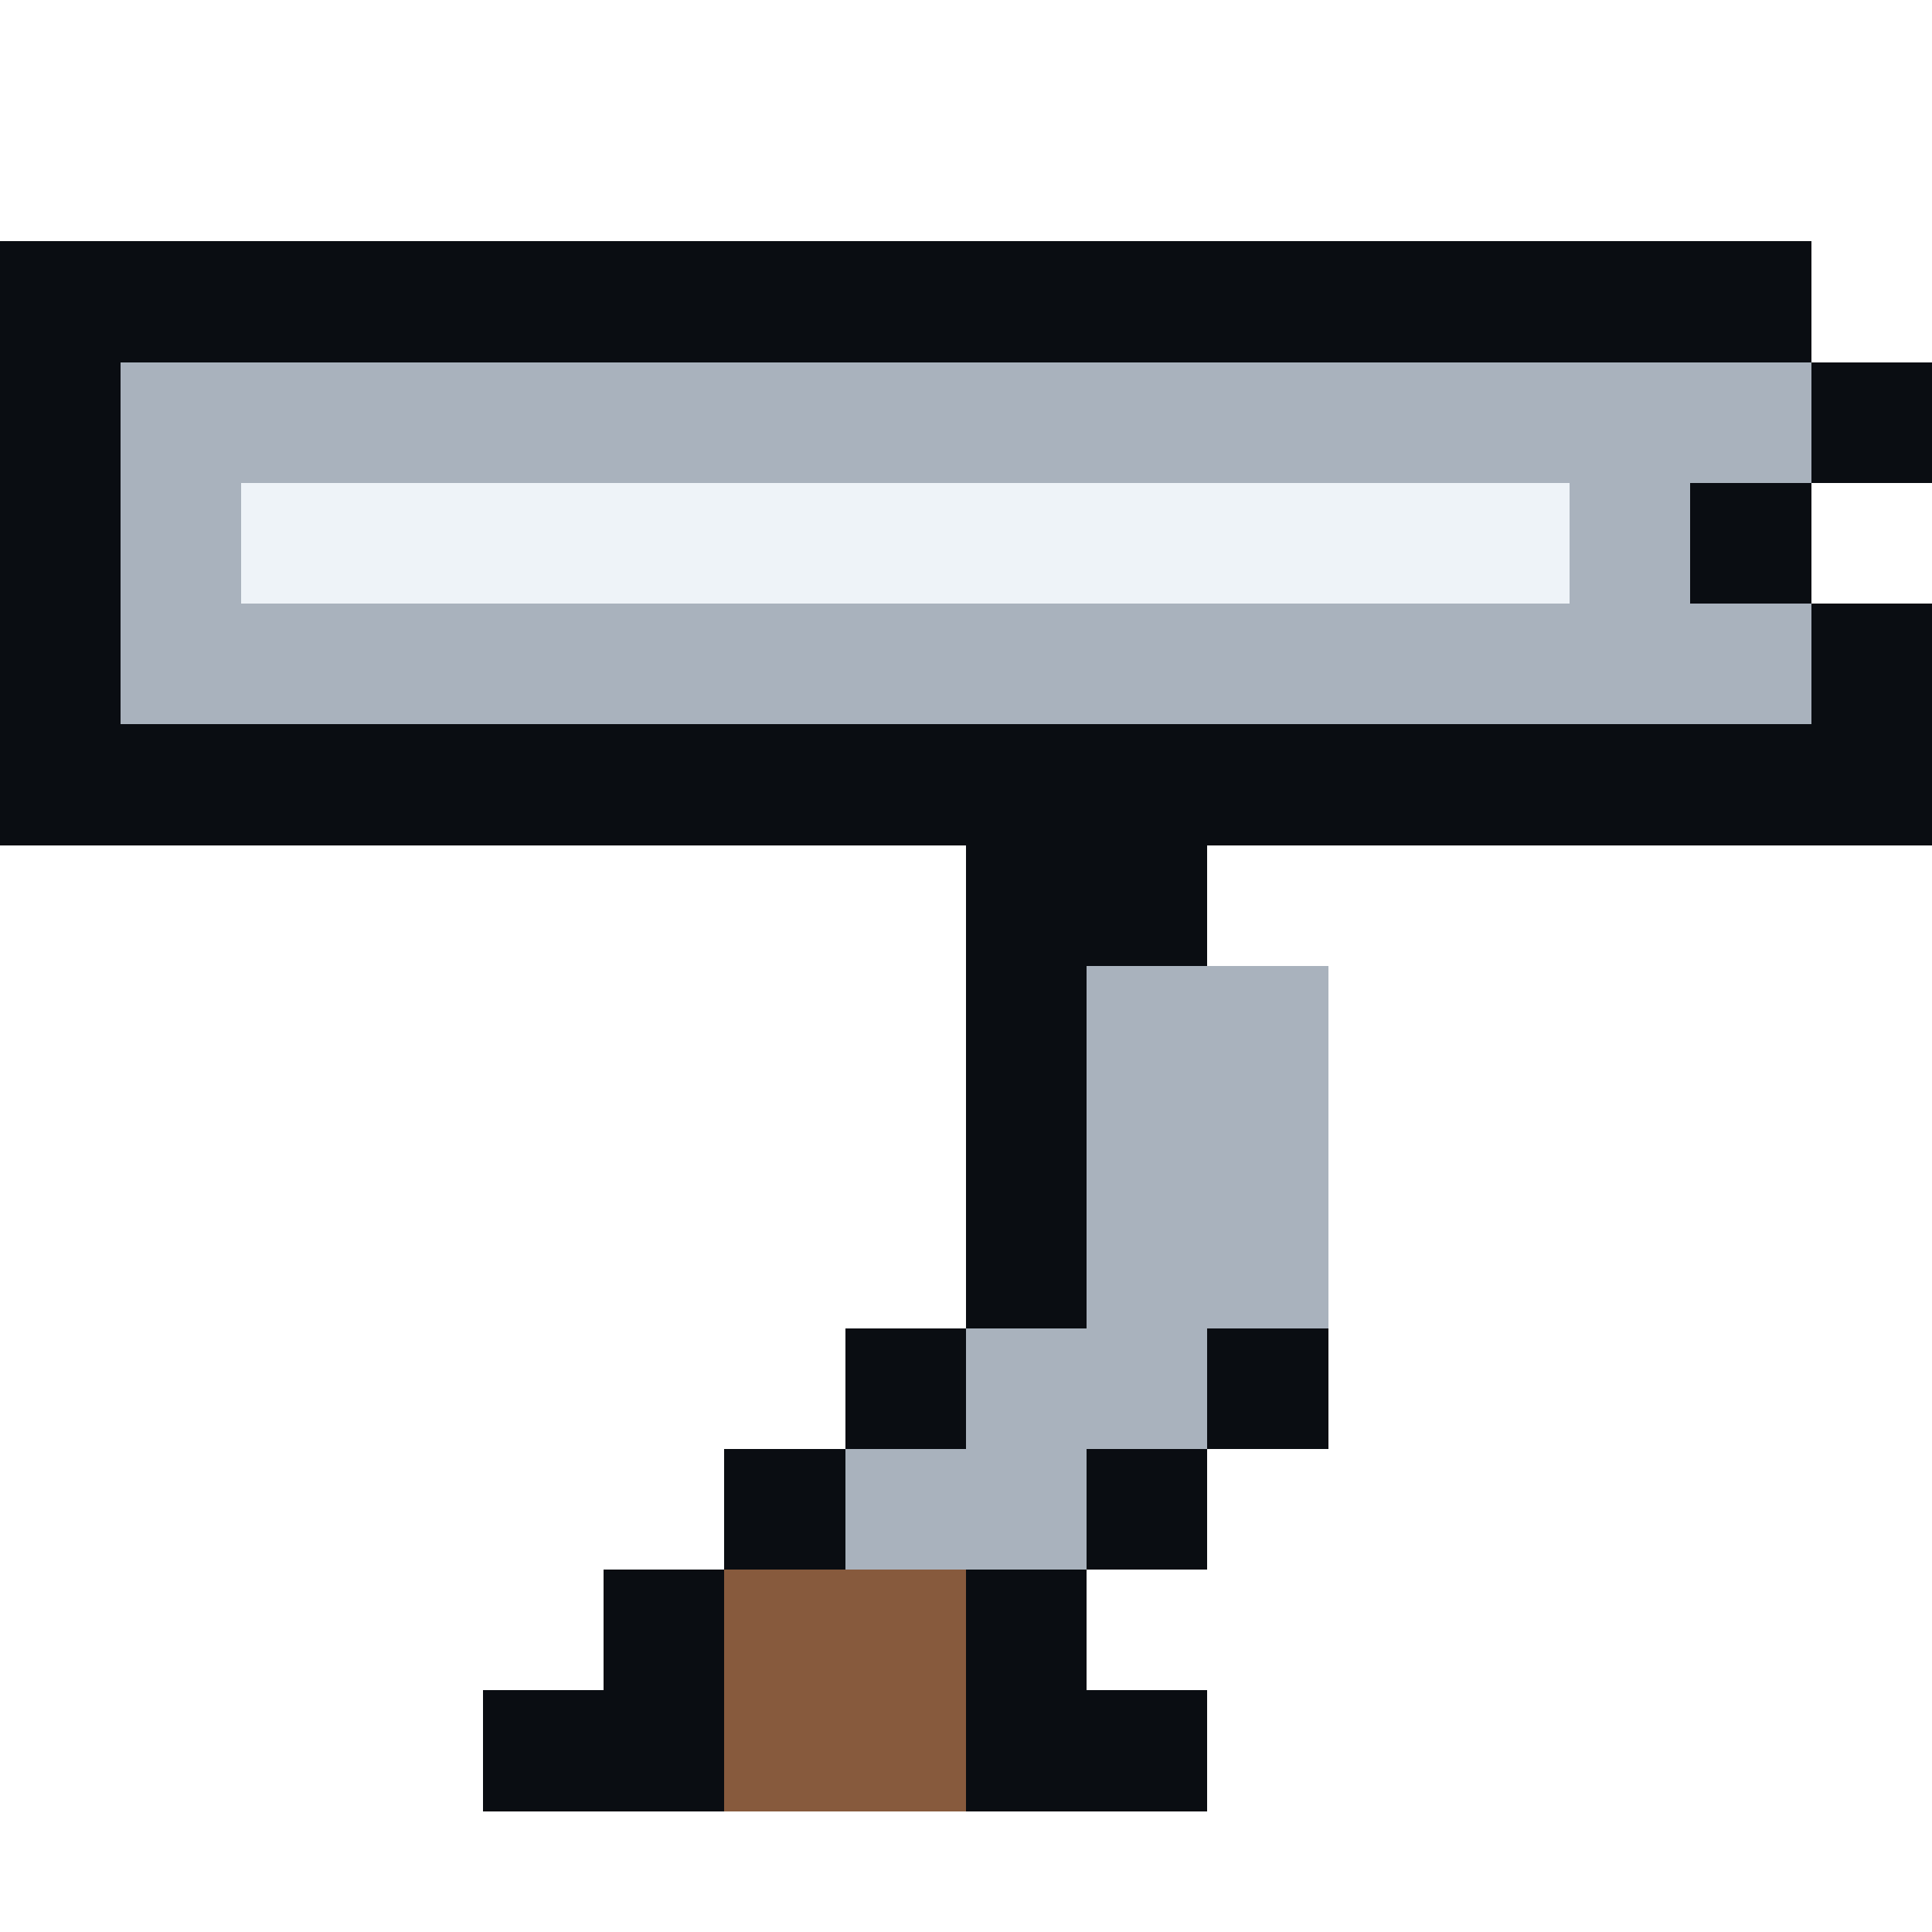
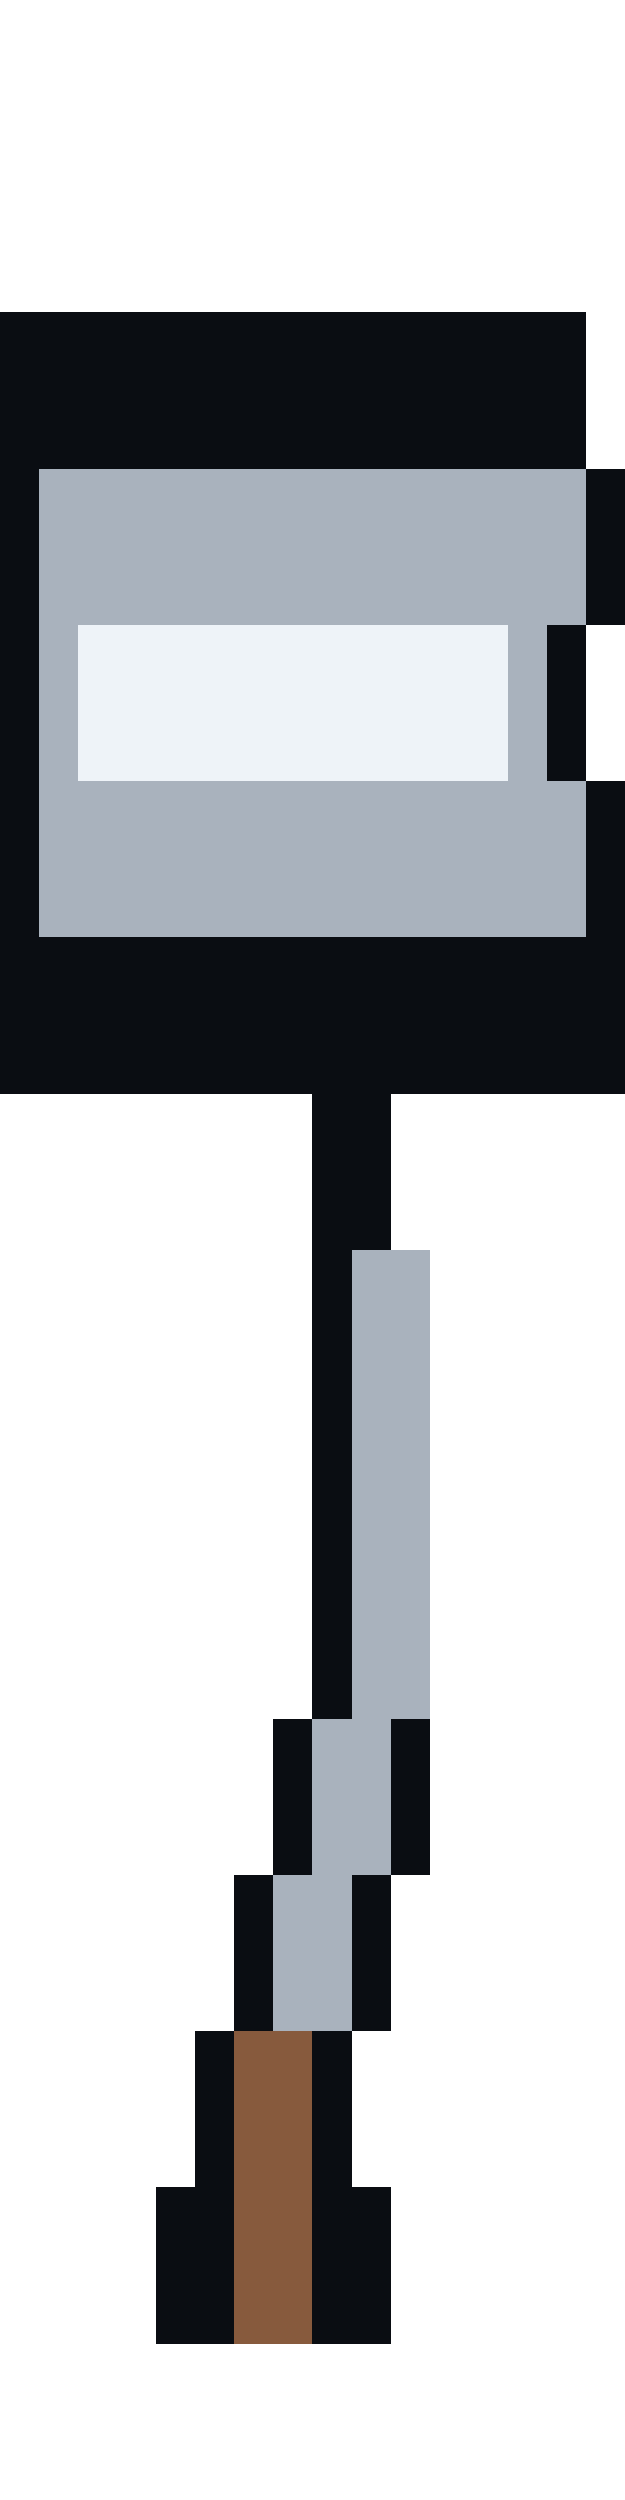
- <svg xmlns="http://www.w3.org/2000/svg" width="16" height="16" viewBox="0 0 16 16" shape-rendering="crispEdges">
-   <rect x="0" y="2" width="1" height="1" fill="#0a0d12" stroke="none" />
-   <rect x="1" y="2" width="1" height="1" fill="#0a0d12" stroke="none" />
-   <rect x="2" y="2" width="1" height="1" fill="#0a0d12" stroke="none" />
-   <rect x="3" y="2" width="1" height="1" fill="#0a0d12" stroke="none" />
-   <rect x="4" y="2" width="1" height="1" fill="#0a0d12" stroke="none" />
-   <rect x="5" y="2" width="1" height="1" fill="#0a0d12" stroke="none" />
-   <rect x="6" y="2" width="1" height="1" fill="#0a0d12" stroke="none" />
-   <rect x="7" y="2" width="1" height="1" fill="#0a0d12" stroke="none" />
-   <rect x="8" y="2" width="1" height="1" fill="#0a0d12" stroke="none" />
-   <rect x="9" y="2" width="1" height="1" fill="#0a0d12" stroke="none" />
-   <rect x="10" y="2" width="1" height="1" fill="#0a0d12" stroke="none" />
-   <rect x="11" y="2" width="1" height="1" fill="#0a0d12" stroke="none" />
-   <rect x="12" y="2" width="1" height="1" fill="#0a0d12" stroke="none" />
-   <rect x="13" y="2" width="1" height="1" fill="#0a0d12" stroke="none" />
-   <rect x="14" y="2" width="1" height="1" fill="#0a0d12" stroke="none" />
-   <rect x="0" y="3" width="1" height="1" fill="#0a0d12" stroke="none" />
-   <rect x="1" y="3" width="1" height="1" fill="#a9b2bd" stroke="none" />
-   <rect x="2" y="3" width="1" height="1" fill="#a9b2bd" stroke="none" />
-   <rect x="3" y="3" width="1" height="1" fill="#a9b2bd" stroke="none" />
-   <rect x="4" y="3" width="1" height="1" fill="#a9b2bd" stroke="none" />
-   <rect x="5" y="3" width="1" height="1" fill="#a9b2bd" stroke="none" />
-   <rect x="6" y="3" width="1" height="1" fill="#a9b2bd" stroke="none" />
-   <rect x="7" y="3" width="1" height="1" fill="#a9b2bd" stroke="none" />
-   <rect x="8" y="3" width="1" height="1" fill="#a9b2bd" stroke="none" />
-   <rect x="9" y="3" width="1" height="1" fill="#a9b2bd" stroke="none" />
-   <rect x="10" y="3" width="1" height="1" fill="#a9b2bd" stroke="none" />
-   <rect x="11" y="3" width="1" height="1" fill="#a9b2bd" stroke="none" />
-   <rect x="12" y="3" width="1" height="1" fill="#a9b2bd" stroke="none" />
-   <rect x="13" y="3" width="1" height="1" fill="#a9b2bd" stroke="none" />
-   <rect x="14" y="3" width="1" height="1" fill="#a9b2bd" stroke="none" />
-   <rect x="15" y="3" width="1" height="1" fill="#0a0d12" stroke="none" />
-   <rect x="0" y="4" width="1" height="1" fill="#0a0d12" stroke="none" />
-   <rect x="1" y="4" width="1" height="1" fill="#a9b2bd" stroke="none" />
-   <rect x="2" y="4" width="1" height="1" fill="#eef3f8" stroke="none" />
-   <rect x="3" y="4" width="1" height="1" fill="#eef3f8" stroke="none" />
-   <rect x="4" y="4" width="1" height="1" fill="#eef3f8" stroke="none" />
-   <rect x="5" y="4" width="1" height="1" fill="#eef3f8" stroke="none" />
-   <rect x="6" y="4" width="1" height="1" fill="#eef3f8" stroke="none" />
-   <rect x="7" y="4" width="1" height="1" fill="#eef3f8" stroke="none" />
-   <rect x="8" y="4" width="1" height="1" fill="#eef3f8" stroke="none" />
-   <rect x="9" y="4" width="1" height="1" fill="#eef3f8" stroke="none" />
-   <rect x="10" y="4" width="1" height="1" fill="#eef3f8" stroke="none" />
-   <rect x="11" y="4" width="1" height="1" fill="#eef3f8" stroke="none" />
-   <rect x="12" y="4" width="1" height="1" fill="#eef3f8" stroke="none" />
-   <rect x="13" y="4" width="1" height="1" fill="#a9b2bd" stroke="none" />
-   <rect x="14" y="4" width="1" height="1" fill="#0a0d12" stroke="none" />
-   <rect x="0" y="5" width="1" height="1" fill="#0a0d12" stroke="none" />
-   <rect x="1" y="5" width="1" height="1" fill="#a9b2bd" stroke="none" />
-   <rect x="2" y="5" width="1" height="1" fill="#a9b2bd" stroke="none" />
-   <rect x="3" y="5" width="1" height="1" fill="#a9b2bd" stroke="none" />
-   <rect x="4" y="5" width="1" height="1" fill="#a9b2bd" stroke="none" />
-   <rect x="5" y="5" width="1" height="1" fill="#a9b2bd" stroke="none" />
-   <rect x="6" y="5" width="1" height="1" fill="#a9b2bd" stroke="none" />
-   <rect x="7" y="5" width="1" height="1" fill="#a9b2bd" stroke="none" />
-   <rect x="8" y="5" width="1" height="1" fill="#a9b2bd" stroke="none" />
-   <rect x="9" y="5" width="1" height="1" fill="#a9b2bd" stroke="none" />
-   <rect x="10" y="5" width="1" height="1" fill="#a9b2bd" stroke="none" />
-   <rect x="11" y="5" width="1" height="1" fill="#a9b2bd" stroke="none" />
-   <rect x="12" y="5" width="1" height="1" fill="#a9b2bd" stroke="none" />
-   <rect x="13" y="5" width="1" height="1" fill="#a9b2bd" stroke="none" />
-   <rect x="14" y="5" width="1" height="1" fill="#a9b2bd" stroke="none" />
-   <rect x="15" y="5" width="1" height="1" fill="#0a0d12" stroke="none" />
-   <rect x="0" y="6" width="1" height="1" fill="#0a0d12" stroke="none" />
-   <rect x="1" y="6" width="1" height="1" fill="#0a0d12" stroke="none" />
-   <rect x="2" y="6" width="1" height="1" fill="#0a0d12" stroke="none" />
-   <rect x="3" y="6" width="1" height="1" fill="#0a0d12" stroke="none" />
-   <rect x="4" y="6" width="1" height="1" fill="#0a0d12" stroke="none" />
-   <rect x="5" y="6" width="1" height="1" fill="#0a0d12" stroke="none" />
-   <rect x="6" y="6" width="1" height="1" fill="#0a0d12" stroke="none" />
-   <rect x="7" y="6" width="1" height="1" fill="#0a0d12" stroke="none" />
-   <rect x="8" y="6" width="1" height="1" fill="#0a0d12" stroke="none" />
-   <rect x="9" y="6" width="1" height="1" fill="#0a0d12" stroke="none" />
-   <rect x="10" y="6" width="1" height="1" fill="#0a0d12" stroke="none" />
-   <rect x="11" y="6" width="1" height="1" fill="#0a0d12" stroke="none" />
-   <rect x="12" y="6" width="1" height="1" fill="#0a0d12" stroke="none" />
-   <rect x="13" y="6" width="1" height="1" fill="#0a0d12" stroke="none" />
-   <rect x="14" y="6" width="1" height="1" fill="#0a0d12" stroke="none" />
-   <rect x="15" y="6" width="1" height="1" fill="#0a0d12" stroke="none" />
-   <rect x="8" y="7" width="1" height="1" fill="#0a0d12" stroke="none" />
-   <rect x="9" y="7" width="1" height="1" fill="#0a0d12" stroke="none" />
+ <svg xmlns="http://www.w3.org/2000/svg" width="16" height="64" viewBox="0 0 16 64" shape-rendering="crispEdges">
+   <rect x="0" y="8" width="1" height="1" fill="#0a0d12" stroke="none" />
+   <rect x="1" y="8" width="1" height="1" fill="#0a0d12" stroke="none" />
+   <rect x="2" y="8" width="1" height="1" fill="#0a0d12" stroke="none" />
+   <rect x="3" y="8" width="1" height="1" fill="#0a0d12" stroke="none" />
+   <rect x="4" y="8" width="1" height="1" fill="#0a0d12" stroke="none" />
+   <rect x="5" y="8" width="1" height="1" fill="#0a0d12" stroke="none" />
+   <rect x="6" y="8" width="1" height="1" fill="#0a0d12" stroke="none" />
+   <rect x="7" y="8" width="1" height="1" fill="#0a0d12" stroke="none" />
  <rect x="8" y="8" width="1" height="1" fill="#0a0d12" stroke="none" />
-   <rect x="9" y="8" width="1" height="1" fill="#a9b2bd" stroke="none" />
-   <rect x="10" y="8" width="1" height="1" fill="#a9b2bd" stroke="none" />
+   <rect x="9" y="8" width="1" height="1" fill="#0a0d12" stroke="none" />
+   <rect x="10" y="8" width="1" height="1" fill="#0a0d12" stroke="none" />
+   <rect x="11" y="8" width="1" height="1" fill="#0a0d12" stroke="none" />
+   <rect x="12" y="8" width="1" height="1" fill="#0a0d12" stroke="none" />
+   <rect x="13" y="8" width="1" height="1" fill="#0a0d12" stroke="none" />
+   <rect x="14" y="8" width="1" height="1" fill="#0a0d12" stroke="none" />
+   <rect x="0" y="9" width="1" height="1" fill="#0a0d12" stroke="none" />
+   <rect x="1" y="9" width="1" height="1" fill="#0a0d12" stroke="none" />
+   <rect x="2" y="9" width="1" height="1" fill="#0a0d12" stroke="none" />
+   <rect x="3" y="9" width="1" height="1" fill="#0a0d12" stroke="none" />
+   <rect x="4" y="9" width="1" height="1" fill="#0a0d12" stroke="none" />
+   <rect x="5" y="9" width="1" height="1" fill="#0a0d12" stroke="none" />
+   <rect x="6" y="9" width="1" height="1" fill="#0a0d12" stroke="none" />
+   <rect x="7" y="9" width="1" height="1" fill="#0a0d12" stroke="none" />
  <rect x="8" y="9" width="1" height="1" fill="#0a0d12" stroke="none" />
-   <rect x="9" y="9" width="1" height="1" fill="#a9b2bd" stroke="none" />
-   <rect x="10" y="9" width="1" height="1" fill="#a9b2bd" stroke="none" />
+   <rect x="9" y="9" width="1" height="1" fill="#0a0d12" stroke="none" />
+   <rect x="10" y="9" width="1" height="1" fill="#0a0d12" stroke="none" />
+   <rect x="11" y="9" width="1" height="1" fill="#0a0d12" stroke="none" />
+   <rect x="12" y="9" width="1" height="1" fill="#0a0d12" stroke="none" />
+   <rect x="13" y="9" width="1" height="1" fill="#0a0d12" stroke="none" />
+   <rect x="14" y="9" width="1" height="1" fill="#0a0d12" stroke="none" />
+   <rect x="0" y="10" width="1" height="1" fill="#0a0d12" stroke="none" />
+   <rect x="1" y="10" width="1" height="1" fill="#0a0d12" stroke="none" />
+   <rect x="2" y="10" width="1" height="1" fill="#0a0d12" stroke="none" />
+   <rect x="3" y="10" width="1" height="1" fill="#0a0d12" stroke="none" />
+   <rect x="4" y="10" width="1" height="1" fill="#0a0d12" stroke="none" />
+   <rect x="5" y="10" width="1" height="1" fill="#0a0d12" stroke="none" />
+   <rect x="6" y="10" width="1" height="1" fill="#0a0d12" stroke="none" />
+   <rect x="7" y="10" width="1" height="1" fill="#0a0d12" stroke="none" />
  <rect x="8" y="10" width="1" height="1" fill="#0a0d12" stroke="none" />
-   <rect x="9" y="10" width="1" height="1" fill="#a9b2bd" stroke="none" />
-   <rect x="10" y="10" width="1" height="1" fill="#a9b2bd" stroke="none" />
+   <rect x="9" y="10" width="1" height="1" fill="#0a0d12" stroke="none" />
+   <rect x="10" y="10" width="1" height="1" fill="#0a0d12" stroke="none" />
+   <rect x="11" y="10" width="1" height="1" fill="#0a0d12" stroke="none" />
+   <rect x="12" y="10" width="1" height="1" fill="#0a0d12" stroke="none" />
+   <rect x="13" y="10" width="1" height="1" fill="#0a0d12" stroke="none" />
+   <rect x="14" y="10" width="1" height="1" fill="#0a0d12" stroke="none" />
+   <rect x="0" y="11" width="1" height="1" fill="#0a0d12" stroke="none" />
+   <rect x="1" y="11" width="1" height="1" fill="#0a0d12" stroke="none" />
+   <rect x="2" y="11" width="1" height="1" fill="#0a0d12" stroke="none" />
+   <rect x="3" y="11" width="1" height="1" fill="#0a0d12" stroke="none" />
+   <rect x="4" y="11" width="1" height="1" fill="#0a0d12" stroke="none" />
+   <rect x="5" y="11" width="1" height="1" fill="#0a0d12" stroke="none" />
+   <rect x="6" y="11" width="1" height="1" fill="#0a0d12" stroke="none" />
  <rect x="7" y="11" width="1" height="1" fill="#0a0d12" stroke="none" />
-   <rect x="8" y="11" width="1" height="1" fill="#a9b2bd" stroke="none" />
-   <rect x="9" y="11" width="1" height="1" fill="#a9b2bd" stroke="none" />
+   <rect x="8" y="11" width="1" height="1" fill="#0a0d12" stroke="none" />
+   <rect x="9" y="11" width="1" height="1" fill="#0a0d12" stroke="none" />
  <rect x="10" y="11" width="1" height="1" fill="#0a0d12" stroke="none" />
-   <rect x="6" y="12" width="1" height="1" fill="#0a0d12" stroke="none" />
+   <rect x="11" y="11" width="1" height="1" fill="#0a0d12" stroke="none" />
+   <rect x="12" y="11" width="1" height="1" fill="#0a0d12" stroke="none" />
+   <rect x="13" y="11" width="1" height="1" fill="#0a0d12" stroke="none" />
+   <rect x="14" y="11" width="1" height="1" fill="#0a0d12" stroke="none" />
+   <rect x="0" y="12" width="1" height="1" fill="#0a0d12" stroke="none" />
+   <rect x="1" y="12" width="1" height="1" fill="#a9b2bd" stroke="none" />
+   <rect x="2" y="12" width="1" height="1" fill="#a9b2bd" stroke="none" />
+   <rect x="3" y="12" width="1" height="1" fill="#a9b2bd" stroke="none" />
+   <rect x="4" y="12" width="1" height="1" fill="#a9b2bd" stroke="none" />
+   <rect x="5" y="12" width="1" height="1" fill="#a9b2bd" stroke="none" />
+   <rect x="6" y="12" width="1" height="1" fill="#a9b2bd" stroke="none" />
  <rect x="7" y="12" width="1" height="1" fill="#a9b2bd" stroke="none" />
  <rect x="8" y="12" width="1" height="1" fill="#a9b2bd" stroke="none" />
-   <rect x="9" y="12" width="1" height="1" fill="#0a0d12" stroke="none" />
-   <rect x="5" y="13" width="1" height="1" fill="#0a0d12" stroke="none" />
-   <rect x="6" y="13" width="1" height="1" fill="#875a3d" stroke="none" />
-   <rect x="7" y="13" width="1" height="1" fill="#875a3d" stroke="none" />
-   <rect x="8" y="13" width="1" height="1" fill="#0a0d12" stroke="none" />
-   <rect x="4" y="14" width="1" height="1" fill="#0a0d12" stroke="none" />
-   <rect x="5" y="14" width="1" height="1" fill="#0a0d12" stroke="none" />
-   <rect x="6" y="14" width="1" height="1" fill="#875a3d" stroke="none" />
-   <rect x="7" y="14" width="1" height="1" fill="#875a3d" stroke="none" />
-   <rect x="8" y="14" width="1" height="1" fill="#0a0d12" stroke="none" />
-   <rect x="9" y="14" width="1" height="1" fill="#0a0d12" stroke="none" />
+   <rect x="9" y="12" width="1" height="1" fill="#a9b2bd" stroke="none" />
+   <rect x="10" y="12" width="1" height="1" fill="#a9b2bd" stroke="none" />
+   <rect x="11" y="12" width="1" height="1" fill="#a9b2bd" stroke="none" />
+   <rect x="12" y="12" width="1" height="1" fill="#a9b2bd" stroke="none" />
+   <rect x="13" y="12" width="1" height="1" fill="#a9b2bd" stroke="none" />
+   <rect x="14" y="12" width="1" height="1" fill="#a9b2bd" stroke="none" />
+   <rect x="15" y="12" width="1" height="1" fill="#0a0d12" stroke="none" />
+   <rect x="0" y="13" width="1" height="1" fill="#0a0d12" stroke="none" />
+   <rect x="1" y="13" width="1" height="1" fill="#a9b2bd" stroke="none" />
+   <rect x="2" y="13" width="1" height="1" fill="#a9b2bd" stroke="none" />
+   <rect x="3" y="13" width="1" height="1" fill="#a9b2bd" stroke="none" />
+   <rect x="4" y="13" width="1" height="1" fill="#a9b2bd" stroke="none" />
+   <rect x="5" y="13" width="1" height="1" fill="#a9b2bd" stroke="none" />
+   <rect x="6" y="13" width="1" height="1" fill="#a9b2bd" stroke="none" />
+   <rect x="7" y="13" width="1" height="1" fill="#a9b2bd" stroke="none" />
+   <rect x="8" y="13" width="1" height="1" fill="#a9b2bd" stroke="none" />
+   <rect x="9" y="13" width="1" height="1" fill="#a9b2bd" stroke="none" />
+   <rect x="10" y="13" width="1" height="1" fill="#a9b2bd" stroke="none" />
+   <rect x="11" y="13" width="1" height="1" fill="#a9b2bd" stroke="none" />
+   <rect x="12" y="13" width="1" height="1" fill="#a9b2bd" stroke="none" />
+   <rect x="13" y="13" width="1" height="1" fill="#a9b2bd" stroke="none" />
+   <rect x="14" y="13" width="1" height="1" fill="#a9b2bd" stroke="none" />
+   <rect x="15" y="13" width="1" height="1" fill="#0a0d12" stroke="none" />
+   <rect x="0" y="14" width="1" height="1" fill="#0a0d12" stroke="none" />
+   <rect x="1" y="14" width="1" height="1" fill="#a9b2bd" stroke="none" />
+   <rect x="2" y="14" width="1" height="1" fill="#a9b2bd" stroke="none" />
+   <rect x="3" y="14" width="1" height="1" fill="#a9b2bd" stroke="none" />
+   <rect x="4" y="14" width="1" height="1" fill="#a9b2bd" stroke="none" />
+   <rect x="5" y="14" width="1" height="1" fill="#a9b2bd" stroke="none" />
+   <rect x="6" y="14" width="1" height="1" fill="#a9b2bd" stroke="none" />
+   <rect x="7" y="14" width="1" height="1" fill="#a9b2bd" stroke="none" />
+   <rect x="8" y="14" width="1" height="1" fill="#a9b2bd" stroke="none" />
+   <rect x="9" y="14" width="1" height="1" fill="#a9b2bd" stroke="none" />
+   <rect x="10" y="14" width="1" height="1" fill="#a9b2bd" stroke="none" />
+   <rect x="11" y="14" width="1" height="1" fill="#a9b2bd" stroke="none" />
+   <rect x="12" y="14" width="1" height="1" fill="#a9b2bd" stroke="none" />
+   <rect x="13" y="14" width="1" height="1" fill="#a9b2bd" stroke="none" />
+   <rect x="14" y="14" width="1" height="1" fill="#a9b2bd" stroke="none" />
+   <rect x="15" y="14" width="1" height="1" fill="#0a0d12" stroke="none" />
+   <rect x="0" y="15" width="1" height="1" fill="#0a0d12" stroke="none" />
+   <rect x="1" y="15" width="1" height="1" fill="#a9b2bd" stroke="none" />
+   <rect x="2" y="15" width="1" height="1" fill="#a9b2bd" stroke="none" />
+   <rect x="3" y="15" width="1" height="1" fill="#a9b2bd" stroke="none" />
+   <rect x="4" y="15" width="1" height="1" fill="#a9b2bd" stroke="none" />
+   <rect x="5" y="15" width="1" height="1" fill="#a9b2bd" stroke="none" />
+   <rect x="6" y="15" width="1" height="1" fill="#a9b2bd" stroke="none" />
+   <rect x="7" y="15" width="1" height="1" fill="#a9b2bd" stroke="none" />
+   <rect x="8" y="15" width="1" height="1" fill="#a9b2bd" stroke="none" />
+   <rect x="9" y="15" width="1" height="1" fill="#a9b2bd" stroke="none" />
+   <rect x="10" y="15" width="1" height="1" fill="#a9b2bd" stroke="none" />
+   <rect x="11" y="15" width="1" height="1" fill="#a9b2bd" stroke="none" />
+   <rect x="12" y="15" width="1" height="1" fill="#a9b2bd" stroke="none" />
+   <rect x="13" y="15" width="1" height="1" fill="#a9b2bd" stroke="none" />
+   <rect x="14" y="15" width="1" height="1" fill="#a9b2bd" stroke="none" />
+   <rect x="15" y="15" width="1" height="1" fill="#0a0d12" stroke="none" />
+   <rect x="0" y="16" width="1" height="1" fill="#0a0d12" stroke="none" />
+   <rect x="1" y="16" width="1" height="1" fill="#a9b2bd" stroke="none" />
+   <rect x="2" y="16" width="1" height="1" fill="#eef3f8" stroke="none" />
+   <rect x="3" y="16" width="1" height="1" fill="#eef3f8" stroke="none" />
+   <rect x="4" y="16" width="1" height="1" fill="#eef3f8" stroke="none" />
+   <rect x="5" y="16" width="1" height="1" fill="#eef3f8" stroke="none" />
+   <rect x="6" y="16" width="1" height="1" fill="#eef3f8" stroke="none" />
+   <rect x="7" y="16" width="1" height="1" fill="#eef3f8" stroke="none" />
+   <rect x="8" y="16" width="1" height="1" fill="#eef3f8" stroke="none" />
+   <rect x="9" y="16" width="1" height="1" fill="#eef3f8" stroke="none" />
+   <rect x="10" y="16" width="1" height="1" fill="#eef3f8" stroke="none" />
+   <rect x="11" y="16" width="1" height="1" fill="#eef3f8" stroke="none" />
+   <rect x="12" y="16" width="1" height="1" fill="#eef3f8" stroke="none" />
+   <rect x="13" y="16" width="1" height="1" fill="#a9b2bd" stroke="none" />
+   <rect x="14" y="16" width="1" height="1" fill="#0a0d12" stroke="none" />
+   <rect x="0" y="17" width="1" height="1" fill="#0a0d12" stroke="none" />
+   <rect x="1" y="17" width="1" height="1" fill="#a9b2bd" stroke="none" />
+   <rect x="2" y="17" width="1" height="1" fill="#eef3f8" stroke="none" />
+   <rect x="3" y="17" width="1" height="1" fill="#eef3f8" stroke="none" />
+   <rect x="4" y="17" width="1" height="1" fill="#eef3f8" stroke="none" />
+   <rect x="5" y="17" width="1" height="1" fill="#eef3f8" stroke="none" />
+   <rect x="6" y="17" width="1" height="1" fill="#eef3f8" stroke="none" />
+   <rect x="7" y="17" width="1" height="1" fill="#eef3f8" stroke="none" />
+   <rect x="8" y="17" width="1" height="1" fill="#eef3f8" stroke="none" />
+   <rect x="9" y="17" width="1" height="1" fill="#eef3f8" stroke="none" />
+   <rect x="10" y="17" width="1" height="1" fill="#eef3f8" stroke="none" />
+   <rect x="11" y="17" width="1" height="1" fill="#eef3f8" stroke="none" />
+   <rect x="12" y="17" width="1" height="1" fill="#eef3f8" stroke="none" />
+   <rect x="13" y="17" width="1" height="1" fill="#a9b2bd" stroke="none" />
+   <rect x="14" y="17" width="1" height="1" fill="#0a0d12" stroke="none" />
+   <rect x="0" y="18" width="1" height="1" fill="#0a0d12" stroke="none" />
+   <rect x="1" y="18" width="1" height="1" fill="#a9b2bd" stroke="none" />
+   <rect x="2" y="18" width="1" height="1" fill="#eef3f8" stroke="none" />
+   <rect x="3" y="18" width="1" height="1" fill="#eef3f8" stroke="none" />
+   <rect x="4" y="18" width="1" height="1" fill="#eef3f8" stroke="none" />
+   <rect x="5" y="18" width="1" height="1" fill="#eef3f8" stroke="none" />
+   <rect x="6" y="18" width="1" height="1" fill="#eef3f8" stroke="none" />
+   <rect x="7" y="18" width="1" height="1" fill="#eef3f8" stroke="none" />
+   <rect x="8" y="18" width="1" height="1" fill="#eef3f8" stroke="none" />
+   <rect x="9" y="18" width="1" height="1" fill="#eef3f8" stroke="none" />
+   <rect x="10" y="18" width="1" height="1" fill="#eef3f8" stroke="none" />
+   <rect x="11" y="18" width="1" height="1" fill="#eef3f8" stroke="none" />
+   <rect x="12" y="18" width="1" height="1" fill="#eef3f8" stroke="none" />
+   <rect x="13" y="18" width="1" height="1" fill="#a9b2bd" stroke="none" />
+   <rect x="14" y="18" width="1" height="1" fill="#0a0d12" stroke="none" />
+   <rect x="0" y="19" width="1" height="1" fill="#0a0d12" stroke="none" />
+   <rect x="1" y="19" width="1" height="1" fill="#a9b2bd" stroke="none" />
+   <rect x="2" y="19" width="1" height="1" fill="#eef3f8" stroke="none" />
+   <rect x="3" y="19" width="1" height="1" fill="#eef3f8" stroke="none" />
+   <rect x="4" y="19" width="1" height="1" fill="#eef3f8" stroke="none" />
+   <rect x="5" y="19" width="1" height="1" fill="#eef3f8" stroke="none" />
+   <rect x="6" y="19" width="1" height="1" fill="#eef3f8" stroke="none" />
+   <rect x="7" y="19" width="1" height="1" fill="#eef3f8" stroke="none" />
+   <rect x="8" y="19" width="1" height="1" fill="#eef3f8" stroke="none" />
+   <rect x="9" y="19" width="1" height="1" fill="#eef3f8" stroke="none" />
+   <rect x="10" y="19" width="1" height="1" fill="#eef3f8" stroke="none" />
+   <rect x="11" y="19" width="1" height="1" fill="#eef3f8" stroke="none" />
+   <rect x="12" y="19" width="1" height="1" fill="#eef3f8" stroke="none" />
+   <rect x="13" y="19" width="1" height="1" fill="#a9b2bd" stroke="none" />
+   <rect x="14" y="19" width="1" height="1" fill="#0a0d12" stroke="none" />
+   <rect x="0" y="20" width="1" height="1" fill="#0a0d12" stroke="none" />
+   <rect x="1" y="20" width="1" height="1" fill="#a9b2bd" stroke="none" />
+   <rect x="2" y="20" width="1" height="1" fill="#a9b2bd" stroke="none" />
+   <rect x="3" y="20" width="1" height="1" fill="#a9b2bd" stroke="none" />
+   <rect x="4" y="20" width="1" height="1" fill="#a9b2bd" stroke="none" />
+   <rect x="5" y="20" width="1" height="1" fill="#a9b2bd" stroke="none" />
+   <rect x="6" y="20" width="1" height="1" fill="#a9b2bd" stroke="none" />
+   <rect x="7" y="20" width="1" height="1" fill="#a9b2bd" stroke="none" />
+   <rect x="8" y="20" width="1" height="1" fill="#a9b2bd" stroke="none" />
+   <rect x="9" y="20" width="1" height="1" fill="#a9b2bd" stroke="none" />
+   <rect x="10" y="20" width="1" height="1" fill="#a9b2bd" stroke="none" />
+   <rect x="11" y="20" width="1" height="1" fill="#a9b2bd" stroke="none" />
+   <rect x="12" y="20" width="1" height="1" fill="#a9b2bd" stroke="none" />
+   <rect x="13" y="20" width="1" height="1" fill="#a9b2bd" stroke="none" />
+   <rect x="14" y="20" width="1" height="1" fill="#a9b2bd" stroke="none" />
+   <rect x="15" y="20" width="1" height="1" fill="#0a0d12" stroke="none" />
+   <rect x="0" y="21" width="1" height="1" fill="#0a0d12" stroke="none" />
+   <rect x="1" y="21" width="1" height="1" fill="#a9b2bd" stroke="none" />
+   <rect x="2" y="21" width="1" height="1" fill="#a9b2bd" stroke="none" />
+   <rect x="3" y="21" width="1" height="1" fill="#a9b2bd" stroke="none" />
+   <rect x="4" y="21" width="1" height="1" fill="#a9b2bd" stroke="none" />
+   <rect x="5" y="21" width="1" height="1" fill="#a9b2bd" stroke="none" />
+   <rect x="6" y="21" width="1" height="1" fill="#a9b2bd" stroke="none" />
+   <rect x="7" y="21" width="1" height="1" fill="#a9b2bd" stroke="none" />
+   <rect x="8" y="21" width="1" height="1" fill="#a9b2bd" stroke="none" />
+   <rect x="9" y="21" width="1" height="1" fill="#a9b2bd" stroke="none" />
+   <rect x="10" y="21" width="1" height="1" fill="#a9b2bd" stroke="none" />
+   <rect x="11" y="21" width="1" height="1" fill="#a9b2bd" stroke="none" />
+   <rect x="12" y="21" width="1" height="1" fill="#a9b2bd" stroke="none" />
+   <rect x="13" y="21" width="1" height="1" fill="#a9b2bd" stroke="none" />
+   <rect x="14" y="21" width="1" height="1" fill="#a9b2bd" stroke="none" />
+   <rect x="15" y="21" width="1" height="1" fill="#0a0d12" stroke="none" />
+   <rect x="0" y="22" width="1" height="1" fill="#0a0d12" stroke="none" />
+   <rect x="1" y="22" width="1" height="1" fill="#a9b2bd" stroke="none" />
+   <rect x="2" y="22" width="1" height="1" fill="#a9b2bd" stroke="none" />
+   <rect x="3" y="22" width="1" height="1" fill="#a9b2bd" stroke="none" />
+   <rect x="4" y="22" width="1" height="1" fill="#a9b2bd" stroke="none" />
+   <rect x="5" y="22" width="1" height="1" fill="#a9b2bd" stroke="none" />
+   <rect x="6" y="22" width="1" height="1" fill="#a9b2bd" stroke="none" />
+   <rect x="7" y="22" width="1" height="1" fill="#a9b2bd" stroke="none" />
+   <rect x="8" y="22" width="1" height="1" fill="#a9b2bd" stroke="none" />
+   <rect x="9" y="22" width="1" height="1" fill="#a9b2bd" stroke="none" />
+   <rect x="10" y="22" width="1" height="1" fill="#a9b2bd" stroke="none" />
+   <rect x="11" y="22" width="1" height="1" fill="#a9b2bd" stroke="none" />
+   <rect x="12" y="22" width="1" height="1" fill="#a9b2bd" stroke="none" />
+   <rect x="13" y="22" width="1" height="1" fill="#a9b2bd" stroke="none" />
+   <rect x="14" y="22" width="1" height="1" fill="#a9b2bd" stroke="none" />
+   <rect x="15" y="22" width="1" height="1" fill="#0a0d12" stroke="none" />
+   <rect x="0" y="23" width="1" height="1" fill="#0a0d12" stroke="none" />
+   <rect x="1" y="23" width="1" height="1" fill="#a9b2bd" stroke="none" />
+   <rect x="2" y="23" width="1" height="1" fill="#a9b2bd" stroke="none" />
+   <rect x="3" y="23" width="1" height="1" fill="#a9b2bd" stroke="none" />
+   <rect x="4" y="23" width="1" height="1" fill="#a9b2bd" stroke="none" />
+   <rect x="5" y="23" width="1" height="1" fill="#a9b2bd" stroke="none" />
+   <rect x="6" y="23" width="1" height="1" fill="#a9b2bd" stroke="none" />
+   <rect x="7" y="23" width="1" height="1" fill="#a9b2bd" stroke="none" />
+   <rect x="8" y="23" width="1" height="1" fill="#a9b2bd" stroke="none" />
+   <rect x="9" y="23" width="1" height="1" fill="#a9b2bd" stroke="none" />
+   <rect x="10" y="23" width="1" height="1" fill="#a9b2bd" stroke="none" />
+   <rect x="11" y="23" width="1" height="1" fill="#a9b2bd" stroke="none" />
+   <rect x="12" y="23" width="1" height="1" fill="#a9b2bd" stroke="none" />
+   <rect x="13" y="23" width="1" height="1" fill="#a9b2bd" stroke="none" />
+   <rect x="14" y="23" width="1" height="1" fill="#a9b2bd" stroke="none" />
+   <rect x="15" y="23" width="1" height="1" fill="#0a0d12" stroke="none" />
+   <rect x="0" y="24" width="1" height="1" fill="#0a0d12" stroke="none" />
+   <rect x="1" y="24" width="1" height="1" fill="#0a0d12" stroke="none" />
+   <rect x="2" y="24" width="1" height="1" fill="#0a0d12" stroke="none" />
+   <rect x="3" y="24" width="1" height="1" fill="#0a0d12" stroke="none" />
+   <rect x="4" y="24" width="1" height="1" fill="#0a0d12" stroke="none" />
+   <rect x="5" y="24" width="1" height="1" fill="#0a0d12" stroke="none" />
+   <rect x="6" y="24" width="1" height="1" fill="#0a0d12" stroke="none" />
+   <rect x="7" y="24" width="1" height="1" fill="#0a0d12" stroke="none" />
+   <rect x="8" y="24" width="1" height="1" fill="#0a0d12" stroke="none" />
+   <rect x="9" y="24" width="1" height="1" fill="#0a0d12" stroke="none" />
+   <rect x="10" y="24" width="1" height="1" fill="#0a0d12" stroke="none" />
+   <rect x="11" y="24" width="1" height="1" fill="#0a0d12" stroke="none" />
+   <rect x="12" y="24" width="1" height="1" fill="#0a0d12" stroke="none" />
+   <rect x="13" y="24" width="1" height="1" fill="#0a0d12" stroke="none" />
+   <rect x="14" y="24" width="1" height="1" fill="#0a0d12" stroke="none" />
+   <rect x="15" y="24" width="1" height="1" fill="#0a0d12" stroke="none" />
+   <rect x="0" y="25" width="1" height="1" fill="#0a0d12" stroke="none" />
+   <rect x="1" y="25" width="1" height="1" fill="#0a0d12" stroke="none" />
+   <rect x="2" y="25" width="1" height="1" fill="#0a0d12" stroke="none" />
+   <rect x="3" y="25" width="1" height="1" fill="#0a0d12" stroke="none" />
+   <rect x="4" y="25" width="1" height="1" fill="#0a0d12" stroke="none" />
+   <rect x="5" y="25" width="1" height="1" fill="#0a0d12" stroke="none" />
+   <rect x="6" y="25" width="1" height="1" fill="#0a0d12" stroke="none" />
+   <rect x="7" y="25" width="1" height="1" fill="#0a0d12" stroke="none" />
+   <rect x="8" y="25" width="1" height="1" fill="#0a0d12" stroke="none" />
+   <rect x="9" y="25" width="1" height="1" fill="#0a0d12" stroke="none" />
+   <rect x="10" y="25" width="1" height="1" fill="#0a0d12" stroke="none" />
+   <rect x="11" y="25" width="1" height="1" fill="#0a0d12" stroke="none" />
+   <rect x="12" y="25" width="1" height="1" fill="#0a0d12" stroke="none" />
+   <rect x="13" y="25" width="1" height="1" fill="#0a0d12" stroke="none" />
+   <rect x="14" y="25" width="1" height="1" fill="#0a0d12" stroke="none" />
+   <rect x="15" y="25" width="1" height="1" fill="#0a0d12" stroke="none" />
+   <rect x="0" y="26" width="1" height="1" fill="#0a0d12" stroke="none" />
+   <rect x="1" y="26" width="1" height="1" fill="#0a0d12" stroke="none" />
+   <rect x="2" y="26" width="1" height="1" fill="#0a0d12" stroke="none" />
+   <rect x="3" y="26" width="1" height="1" fill="#0a0d12" stroke="none" />
+   <rect x="4" y="26" width="1" height="1" fill="#0a0d12" stroke="none" />
+   <rect x="5" y="26" width="1" height="1" fill="#0a0d12" stroke="none" />
+   <rect x="6" y="26" width="1" height="1" fill="#0a0d12" stroke="none" />
+   <rect x="7" y="26" width="1" height="1" fill="#0a0d12" stroke="none" />
+   <rect x="8" y="26" width="1" height="1" fill="#0a0d12" stroke="none" />
+   <rect x="9" y="26" width="1" height="1" fill="#0a0d12" stroke="none" />
+   <rect x="10" y="26" width="1" height="1" fill="#0a0d12" stroke="none" />
+   <rect x="11" y="26" width="1" height="1" fill="#0a0d12" stroke="none" />
+   <rect x="12" y="26" width="1" height="1" fill="#0a0d12" stroke="none" />
+   <rect x="13" y="26" width="1" height="1" fill="#0a0d12" stroke="none" />
+   <rect x="14" y="26" width="1" height="1" fill="#0a0d12" stroke="none" />
+   <rect x="15" y="26" width="1" height="1" fill="#0a0d12" stroke="none" />
+   <rect x="0" y="27" width="1" height="1" fill="#0a0d12" stroke="none" />
+   <rect x="1" y="27" width="1" height="1" fill="#0a0d12" stroke="none" />
+   <rect x="2" y="27" width="1" height="1" fill="#0a0d12" stroke="none" />
+   <rect x="3" y="27" width="1" height="1" fill="#0a0d12" stroke="none" />
+   <rect x="4" y="27" width="1" height="1" fill="#0a0d12" stroke="none" />
+   <rect x="5" y="27" width="1" height="1" fill="#0a0d12" stroke="none" />
+   <rect x="6" y="27" width="1" height="1" fill="#0a0d12" stroke="none" />
+   <rect x="7" y="27" width="1" height="1" fill="#0a0d12" stroke="none" />
+   <rect x="8" y="27" width="1" height="1" fill="#0a0d12" stroke="none" />
+   <rect x="9" y="27" width="1" height="1" fill="#0a0d12" stroke="none" />
+   <rect x="10" y="27" width="1" height="1" fill="#0a0d12" stroke="none" />
+   <rect x="11" y="27" width="1" height="1" fill="#0a0d12" stroke="none" />
+   <rect x="12" y="27" width="1" height="1" fill="#0a0d12" stroke="none" />
+   <rect x="13" y="27" width="1" height="1" fill="#0a0d12" stroke="none" />
+   <rect x="14" y="27" width="1" height="1" fill="#0a0d12" stroke="none" />
+   <rect x="15" y="27" width="1" height="1" fill="#0a0d12" stroke="none" />
+   <rect x="8" y="28" width="1" height="1" fill="#0a0d12" stroke="none" />
+   <rect x="9" y="28" width="1" height="1" fill="#0a0d12" stroke="none" />
+   <rect x="8" y="29" width="1" height="1" fill="#0a0d12" stroke="none" />
+   <rect x="9" y="29" width="1" height="1" fill="#0a0d12" stroke="none" />
+   <rect x="8" y="30" width="1" height="1" fill="#0a0d12" stroke="none" />
+   <rect x="9" y="30" width="1" height="1" fill="#0a0d12" stroke="none" />
+   <rect x="8" y="31" width="1" height="1" fill="#0a0d12" stroke="none" />
+   <rect x="9" y="31" width="1" height="1" fill="#0a0d12" stroke="none" />
+   <rect x="8" y="32" width="1" height="1" fill="#0a0d12" stroke="none" />
+   <rect x="9" y="32" width="1" height="1" fill="#a9b2bd" stroke="none" />
+   <rect x="10" y="32" width="1" height="1" fill="#a9b2bd" stroke="none" />
+   <rect x="8" y="33" width="1" height="1" fill="#0a0d12" stroke="none" />
+   <rect x="9" y="33" width="1" height="1" fill="#a9b2bd" stroke="none" />
+   <rect x="10" y="33" width="1" height="1" fill="#a9b2bd" stroke="none" />
+   <rect x="8" y="34" width="1" height="1" fill="#0a0d12" stroke="none" />
+   <rect x="9" y="34" width="1" height="1" fill="#a9b2bd" stroke="none" />
+   <rect x="10" y="34" width="1" height="1" fill="#a9b2bd" stroke="none" />
+   <rect x="8" y="35" width="1" height="1" fill="#0a0d12" stroke="none" />
+   <rect x="9" y="35" width="1" height="1" fill="#a9b2bd" stroke="none" />
+   <rect x="10" y="35" width="1" height="1" fill="#a9b2bd" stroke="none" />
+   <rect x="8" y="36" width="1" height="1" fill="#0a0d12" stroke="none" />
+   <rect x="9" y="36" width="1" height="1" fill="#a9b2bd" stroke="none" />
+   <rect x="10" y="36" width="1" height="1" fill="#a9b2bd" stroke="none" />
+   <rect x="8" y="37" width="1" height="1" fill="#0a0d12" stroke="none" />
+   <rect x="9" y="37" width="1" height="1" fill="#a9b2bd" stroke="none" />
+   <rect x="10" y="37" width="1" height="1" fill="#a9b2bd" stroke="none" />
+   <rect x="8" y="38" width="1" height="1" fill="#0a0d12" stroke="none" />
+   <rect x="9" y="38" width="1" height="1" fill="#a9b2bd" stroke="none" />
+   <rect x="10" y="38" width="1" height="1" fill="#a9b2bd" stroke="none" />
+   <rect x="8" y="39" width="1" height="1" fill="#0a0d12" stroke="none" />
+   <rect x="9" y="39" width="1" height="1" fill="#a9b2bd" stroke="none" />
+   <rect x="10" y="39" width="1" height="1" fill="#a9b2bd" stroke="none" />
+   <rect x="8" y="40" width="1" height="1" fill="#0a0d12" stroke="none" />
+   <rect x="9" y="40" width="1" height="1" fill="#a9b2bd" stroke="none" />
+   <rect x="10" y="40" width="1" height="1" fill="#a9b2bd" stroke="none" />
+   <rect x="8" y="41" width="1" height="1" fill="#0a0d12" stroke="none" />
+   <rect x="9" y="41" width="1" height="1" fill="#a9b2bd" stroke="none" />
+   <rect x="10" y="41" width="1" height="1" fill="#a9b2bd" stroke="none" />
+   <rect x="8" y="42" width="1" height="1" fill="#0a0d12" stroke="none" />
+   <rect x="9" y="42" width="1" height="1" fill="#a9b2bd" stroke="none" />
+   <rect x="10" y="42" width="1" height="1" fill="#a9b2bd" stroke="none" />
+   <rect x="8" y="43" width="1" height="1" fill="#0a0d12" stroke="none" />
+   <rect x="9" y="43" width="1" height="1" fill="#a9b2bd" stroke="none" />
+   <rect x="10" y="43" width="1" height="1" fill="#a9b2bd" stroke="none" />
+   <rect x="7" y="44" width="1" height="1" fill="#0a0d12" stroke="none" />
+   <rect x="8" y="44" width="1" height="1" fill="#a9b2bd" stroke="none" />
+   <rect x="9" y="44" width="1" height="1" fill="#a9b2bd" stroke="none" />
+   <rect x="10" y="44" width="1" height="1" fill="#0a0d12" stroke="none" />
+   <rect x="7" y="45" width="1" height="1" fill="#0a0d12" stroke="none" />
+   <rect x="8" y="45" width="1" height="1" fill="#a9b2bd" stroke="none" />
+   <rect x="9" y="45" width="1" height="1" fill="#a9b2bd" stroke="none" />
+   <rect x="10" y="45" width="1" height="1" fill="#0a0d12" stroke="none" />
+   <rect x="7" y="46" width="1" height="1" fill="#0a0d12" stroke="none" />
+   <rect x="8" y="46" width="1" height="1" fill="#a9b2bd" stroke="none" />
+   <rect x="9" y="46" width="1" height="1" fill="#a9b2bd" stroke="none" />
+   <rect x="10" y="46" width="1" height="1" fill="#0a0d12" stroke="none" />
+   <rect x="7" y="47" width="1" height="1" fill="#0a0d12" stroke="none" />
+   <rect x="8" y="47" width="1" height="1" fill="#a9b2bd" stroke="none" />
+   <rect x="9" y="47" width="1" height="1" fill="#a9b2bd" stroke="none" />
+   <rect x="10" y="47" width="1" height="1" fill="#0a0d12" stroke="none" />
+   <rect x="6" y="48" width="1" height="1" fill="#0a0d12" stroke="none" />
+   <rect x="7" y="48" width="1" height="1" fill="#a9b2bd" stroke="none" />
+   <rect x="8" y="48" width="1" height="1" fill="#a9b2bd" stroke="none" />
+   <rect x="9" y="48" width="1" height="1" fill="#0a0d12" stroke="none" />
+   <rect x="6" y="49" width="1" height="1" fill="#0a0d12" stroke="none" />
+   <rect x="7" y="49" width="1" height="1" fill="#a9b2bd" stroke="none" />
+   <rect x="8" y="49" width="1" height="1" fill="#a9b2bd" stroke="none" />
+   <rect x="9" y="49" width="1" height="1" fill="#0a0d12" stroke="none" />
+   <rect x="6" y="50" width="1" height="1" fill="#0a0d12" stroke="none" />
+   <rect x="7" y="50" width="1" height="1" fill="#a9b2bd" stroke="none" />
+   <rect x="8" y="50" width="1" height="1" fill="#a9b2bd" stroke="none" />
+   <rect x="9" y="50" width="1" height="1" fill="#0a0d12" stroke="none" />
+   <rect x="6" y="51" width="1" height="1" fill="#0a0d12" stroke="none" />
+   <rect x="7" y="51" width="1" height="1" fill="#a9b2bd" stroke="none" />
+   <rect x="8" y="51" width="1" height="1" fill="#a9b2bd" stroke="none" />
+   <rect x="9" y="51" width="1" height="1" fill="#0a0d12" stroke="none" />
+   <rect x="5" y="52" width="1" height="1" fill="#0a0d12" stroke="none" />
+   <rect x="6" y="52" width="1" height="1" fill="#875a3d" stroke="none" />
+   <rect x="7" y="52" width="1" height="1" fill="#875a3d" stroke="none" />
+   <rect x="8" y="52" width="1" height="1" fill="#0a0d12" stroke="none" />
+   <rect x="5" y="53" width="1" height="1" fill="#0a0d12" stroke="none" />
+   <rect x="6" y="53" width="1" height="1" fill="#875a3d" stroke="none" />
+   <rect x="7" y="53" width="1" height="1" fill="#875a3d" stroke="none" />
+   <rect x="8" y="53" width="1" height="1" fill="#0a0d12" stroke="none" />
+   <rect x="5" y="54" width="1" height="1" fill="#0a0d12" stroke="none" />
+   <rect x="6" y="54" width="1" height="1" fill="#875a3d" stroke="none" />
+   <rect x="7" y="54" width="1" height="1" fill="#875a3d" stroke="none" />
+   <rect x="8" y="54" width="1" height="1" fill="#0a0d12" stroke="none" />
+   <rect x="5" y="55" width="1" height="1" fill="#0a0d12" stroke="none" />
+   <rect x="6" y="55" width="1" height="1" fill="#875a3d" stroke="none" />
+   <rect x="7" y="55" width="1" height="1" fill="#875a3d" stroke="none" />
+   <rect x="8" y="55" width="1" height="1" fill="#0a0d12" stroke="none" />
+   <rect x="4" y="56" width="1" height="1" fill="#0a0d12" stroke="none" />
+   <rect x="5" y="56" width="1" height="1" fill="#0a0d12" stroke="none" />
+   <rect x="6" y="56" width="1" height="1" fill="#875a3d" stroke="none" />
+   <rect x="7" y="56" width="1" height="1" fill="#875a3d" stroke="none" />
+   <rect x="8" y="56" width="1" height="1" fill="#0a0d12" stroke="none" />
+   <rect x="9" y="56" width="1" height="1" fill="#0a0d12" stroke="none" />
+   <rect x="4" y="57" width="1" height="1" fill="#0a0d12" stroke="none" />
+   <rect x="5" y="57" width="1" height="1" fill="#0a0d12" stroke="none" />
+   <rect x="6" y="57" width="1" height="1" fill="#875a3d" stroke="none" />
+   <rect x="7" y="57" width="1" height="1" fill="#875a3d" stroke="none" />
+   <rect x="8" y="57" width="1" height="1" fill="#0a0d12" stroke="none" />
+   <rect x="9" y="57" width="1" height="1" fill="#0a0d12" stroke="none" />
+   <rect x="4" y="58" width="1" height="1" fill="#0a0d12" stroke="none" />
+   <rect x="5" y="58" width="1" height="1" fill="#0a0d12" stroke="none" />
+   <rect x="6" y="58" width="1" height="1" fill="#875a3d" stroke="none" />
+   <rect x="7" y="58" width="1" height="1" fill="#875a3d" stroke="none" />
+   <rect x="8" y="58" width="1" height="1" fill="#0a0d12" stroke="none" />
+   <rect x="9" y="58" width="1" height="1" fill="#0a0d12" stroke="none" />
+   <rect x="4" y="59" width="1" height="1" fill="#0a0d12" stroke="none" />
+   <rect x="5" y="59" width="1" height="1" fill="#0a0d12" stroke="none" />
+   <rect x="6" y="59" width="1" height="1" fill="#875a3d" stroke="none" />
+   <rect x="7" y="59" width="1" height="1" fill="#875a3d" stroke="none" />
+   <rect x="8" y="59" width="1" height="1" fill="#0a0d12" stroke="none" />
+   <rect x="9" y="59" width="1" height="1" fill="#0a0d12" stroke="none" />
</svg>
